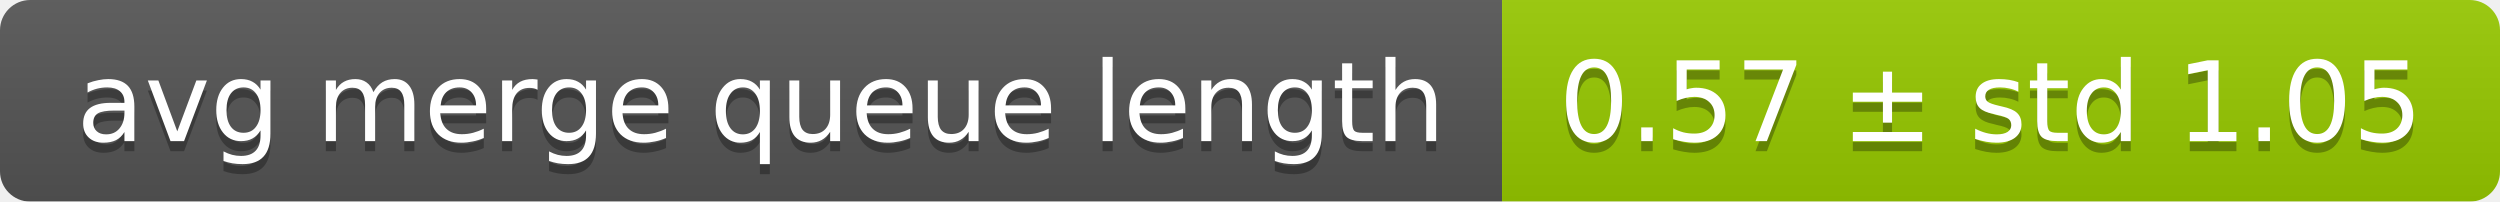
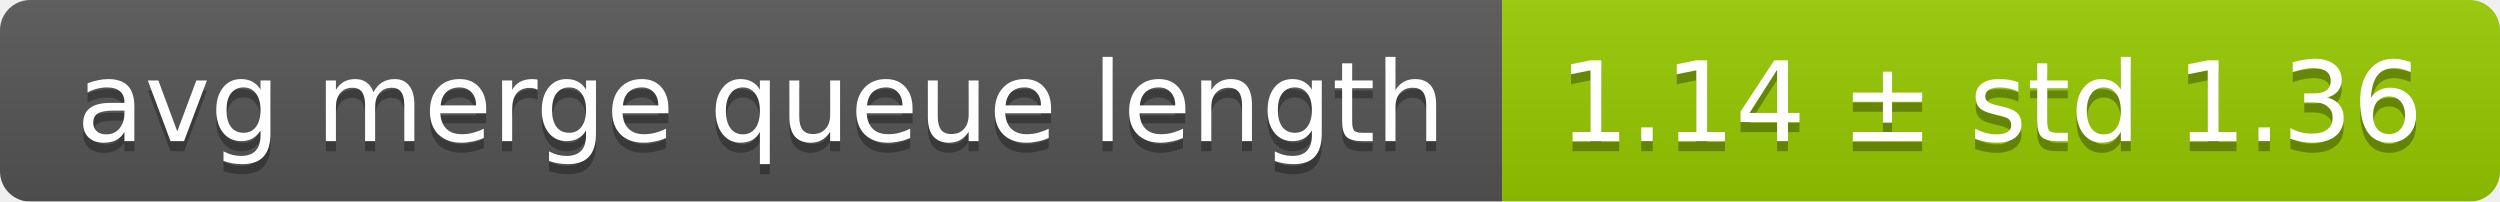
<svg xmlns="http://www.w3.org/2000/svg" width="248" height="20">
  <linearGradient id="smooth" x2="0" y2="100%">
    <stop offset="0" stop-color="#bbb" stop-opacity=".1" />
    <stop offset="1" stop-opacity=".1" />
  </linearGradient>
  <mask id="round">
    <rect width="248" height="20" rx="3" fill="#fff" />
  </mask>
  <g mask="url(#round)">
    <rect width="149" height="20" fill="#555" />
    <rect x="149" width="99" height="20" fill="#97ca00" />
    <rect width="248" height="20" fill="url(#smooth)" />
  </g>
  <g fill="#fff" text-anchor="middle" font-family="DejaVu Sans,Verdana,Geneva,sans-serif" font-size="11">
    <text x="75.5" y="15" fill="#010101" fill-opacity=".3">avg merge queue length</text>
    <text x="75.5" y="14">avg merge queue length</text>
-     <text x="197.5" y="15" fill="#010101" fill-opacity=".3">0.57 ± std 1.05</text>
-     <text x="197.5" y="14">0.57 ± std 1.05</text>
+     <text x="197.5" y="15" fill="#010101" fill-opacity=".3">1.14 ± std 1.36</text>
+     <text x="197.5" y="14">1.14 ± std 1.36</text>
  </g>
</svg>
